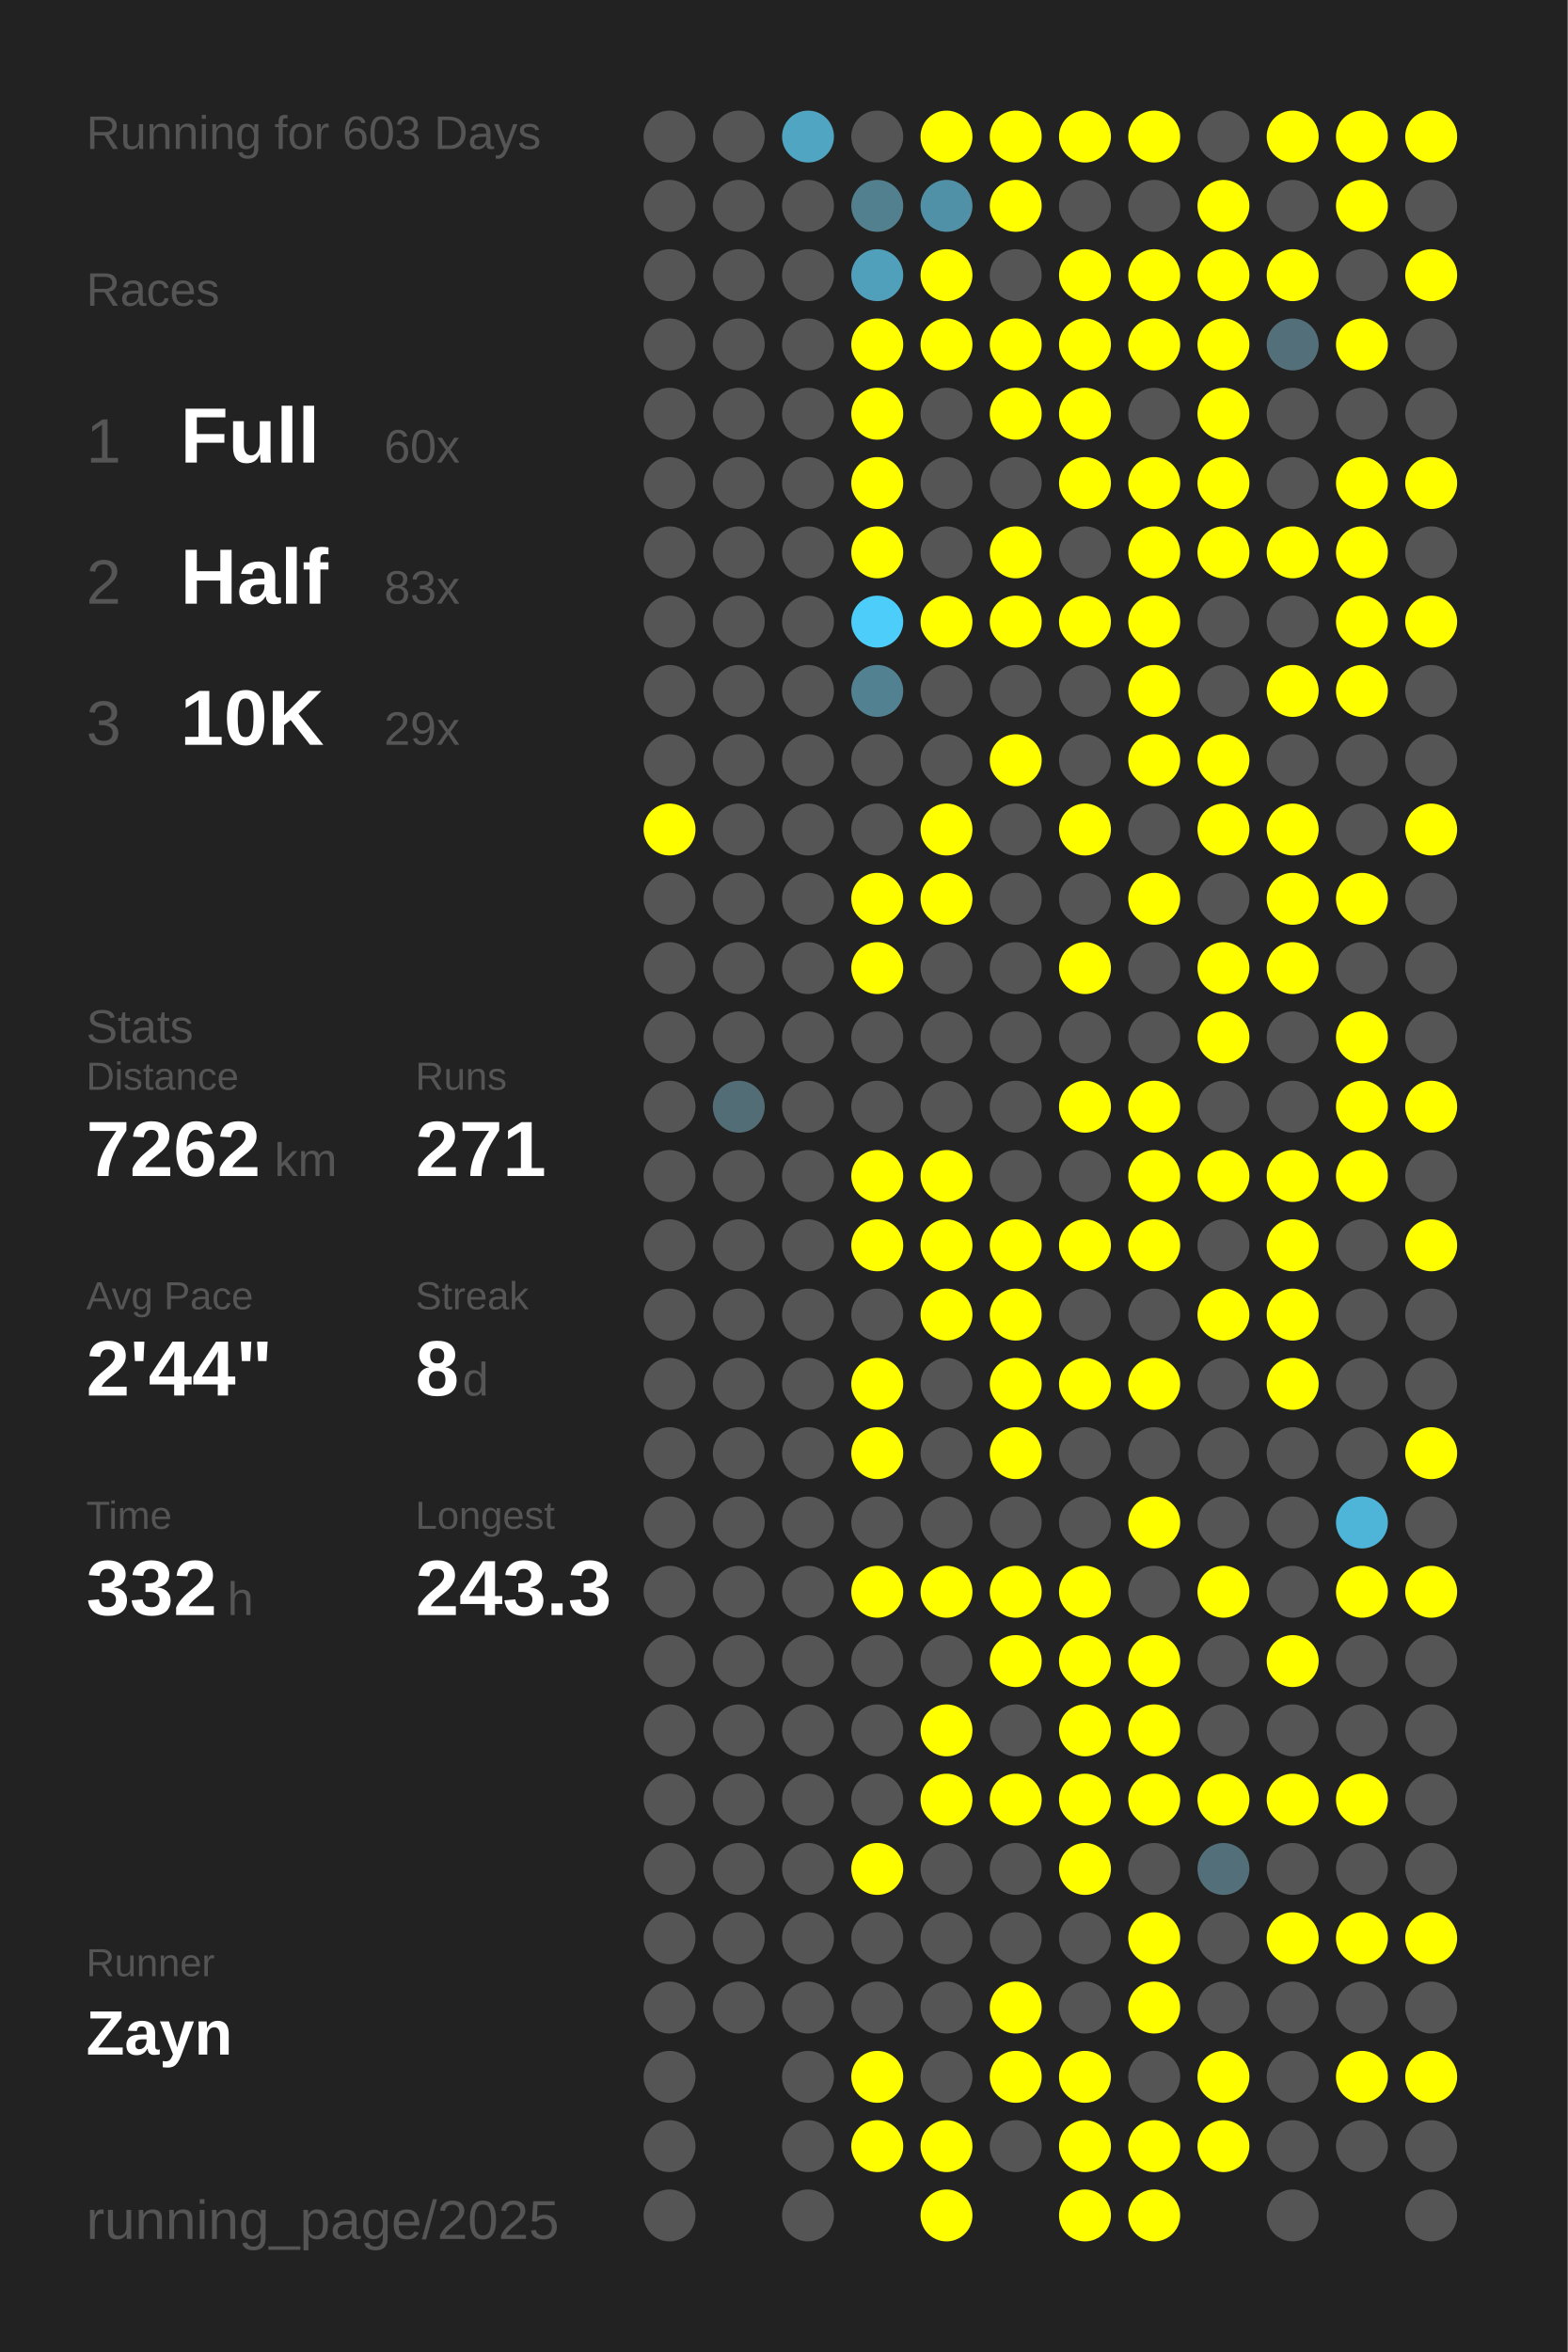
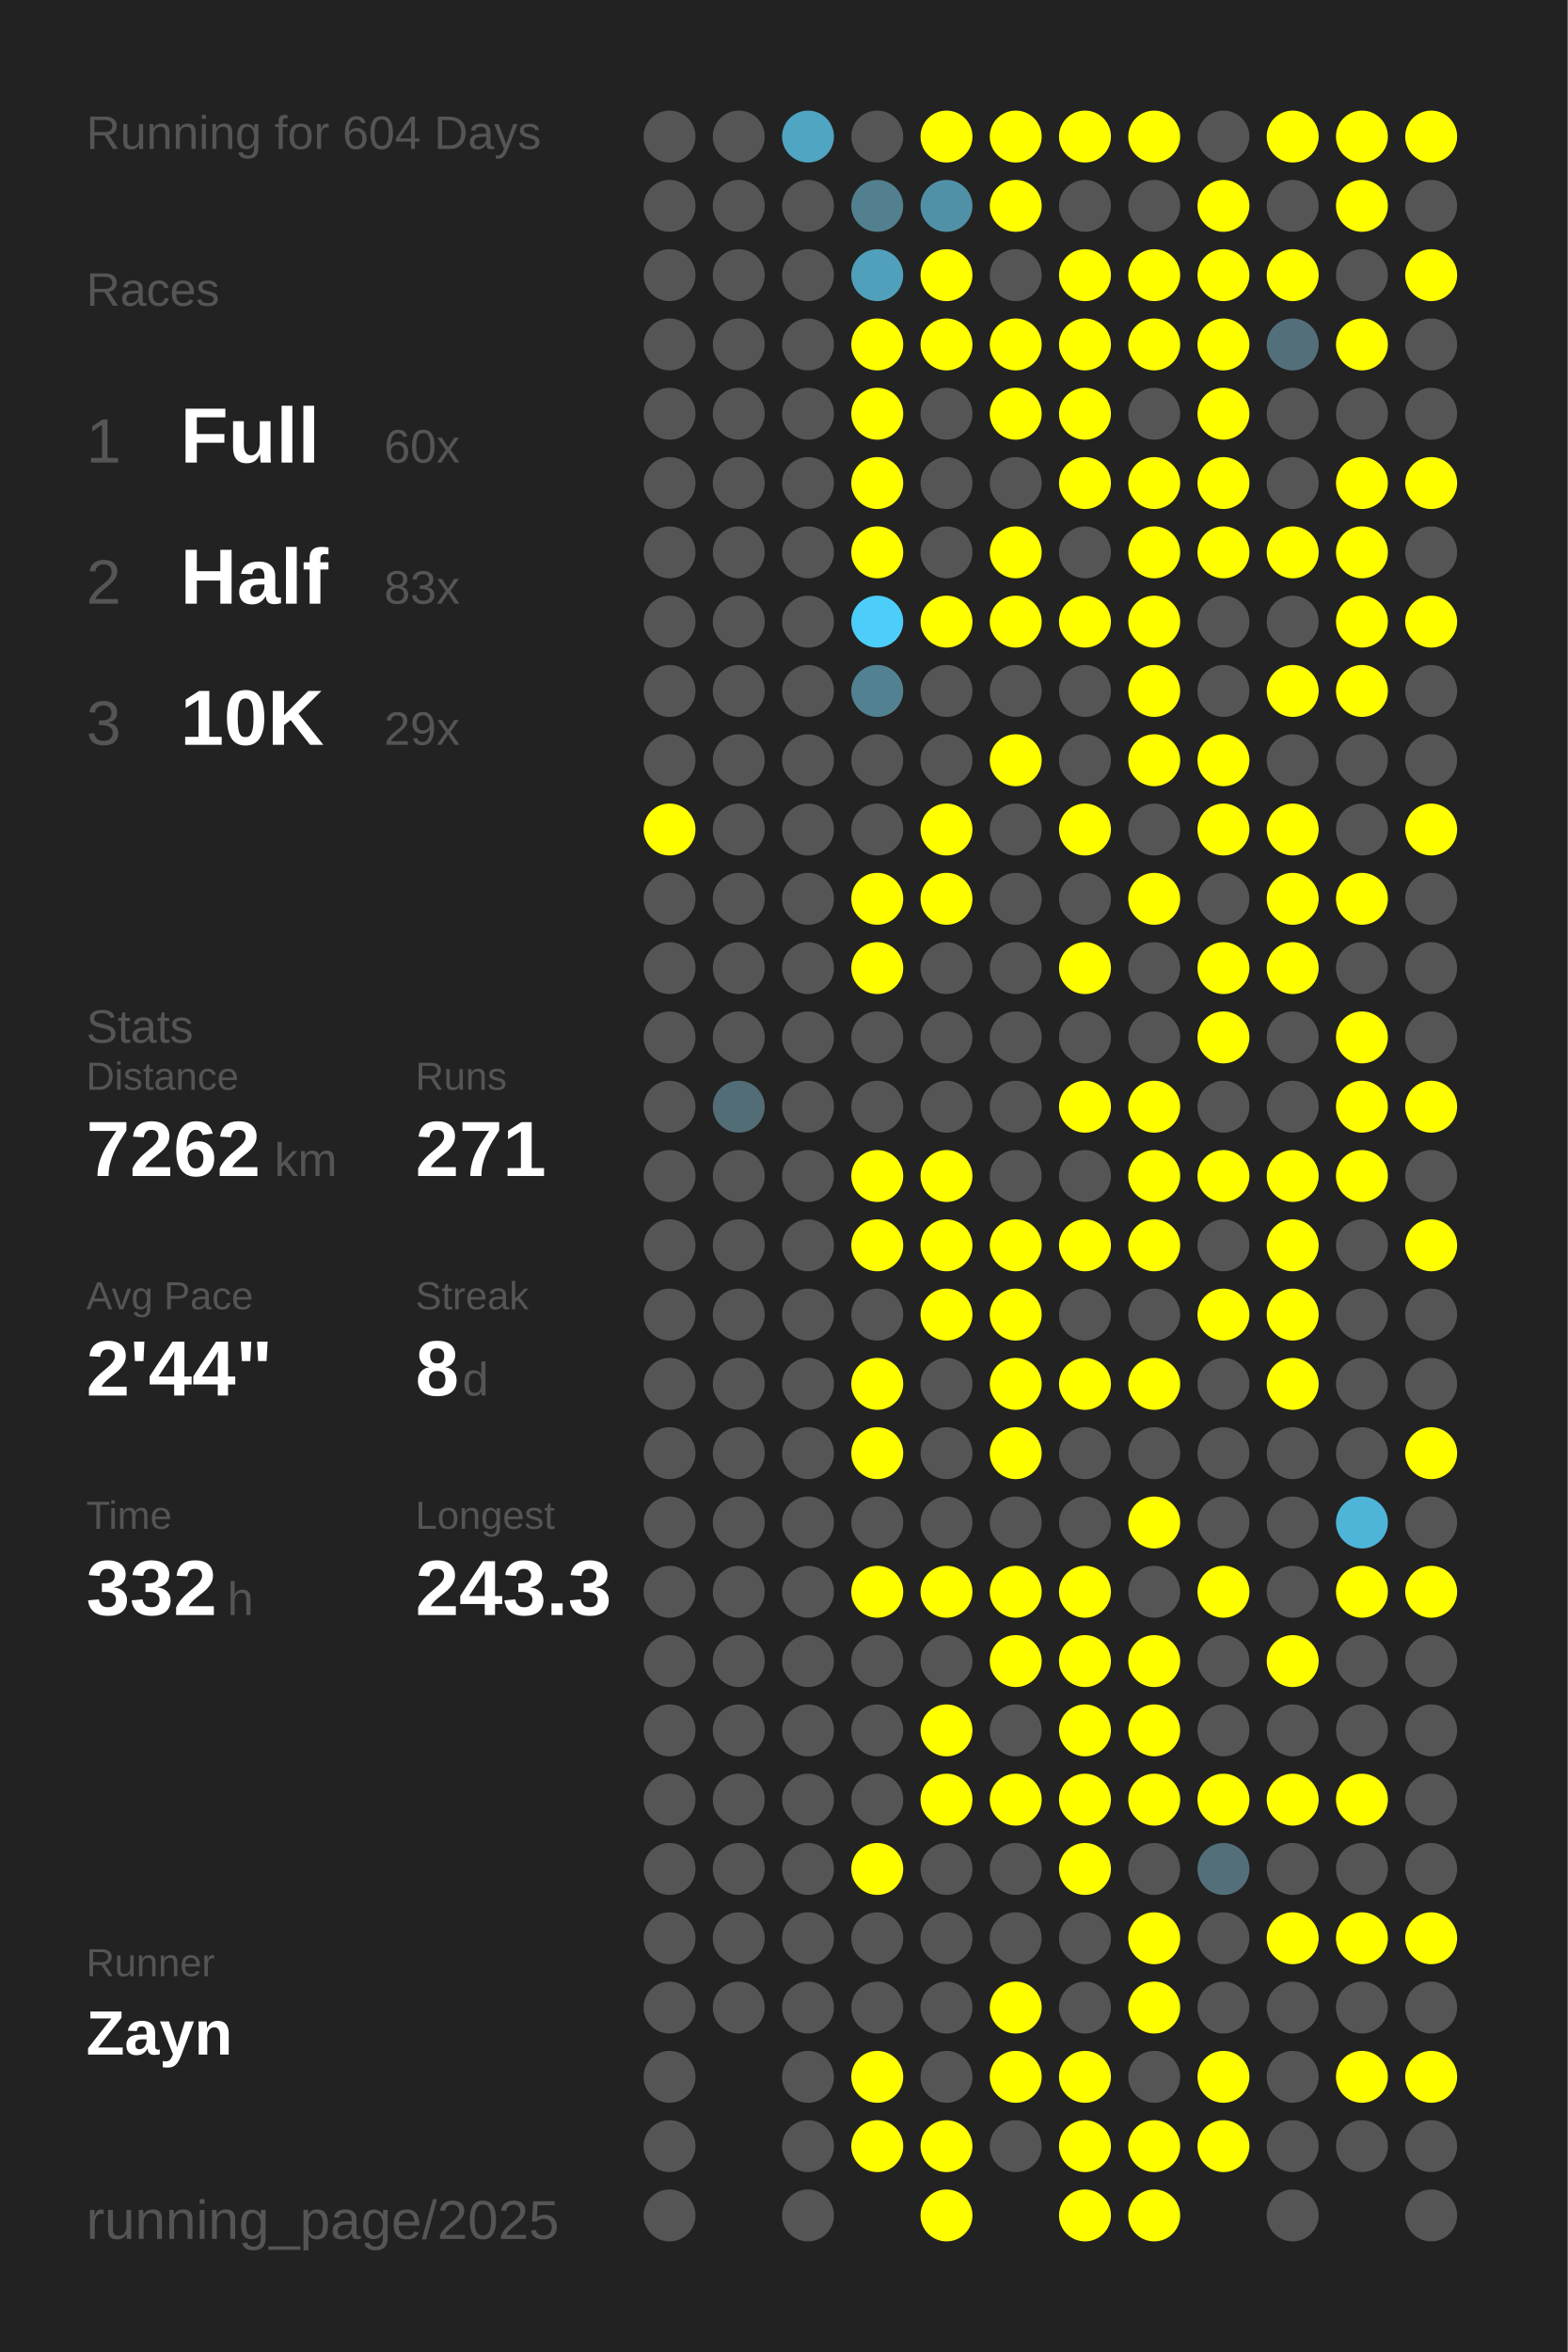
<svg xmlns="http://www.w3.org/2000/svg" baseProfile="full" height="300mm" version="1.1" viewBox="0,0,200,300" width="200mm">
  <defs />
  <rect fill="#222222" height="300" width="200" x="0" y="0" />
-   <text fill="#555555" style="font-size:6px; font-family:Arial;" x="11" y="19">Running for 603 Days</text>
+   <text fill="#555555" style="font-size:6px; font-family:Arial;" x="11" y="19">Running for 604 Days</text>
  <text fill="#555555" style="font-size:6px; font-family:Arial;" x="11" y="39">Races</text>
  <text fill="#555555" style="font-size:8px; font-family:Arial;" x="11" y="59">1</text>
  <text fill="#FFFFFF" style="font-size:10px; font-family:Arial; font-weight:bold;" x="23" y="59">Full</text>
  <text fill="#555555" style="font-size:6px; font-family:Arial;" x="49" y="59">60x</text>
  <text fill="#555555" style="font-size:8px; font-family:Arial;" x="11" y="77">2</text>
  <text fill="#FFFFFF" style="font-size:10px; font-family:Arial; font-weight:bold;" x="23" y="77">Half</text>
  <text fill="#555555" style="font-size:6px; font-family:Arial;" x="49" y="77">83x</text>
  <text fill="#555555" style="font-size:8px; font-family:Arial;" x="11" y="95">3</text>
  <text fill="#FFFFFF" style="font-size:10px; font-family:Arial; font-weight:bold;" x="23" y="95">10K</text>
  <text fill="#555555" style="font-size:6px; font-family:Arial;" x="49" y="95">29x</text>
  <text fill="#555555" style="font-size:6px; font-family:Arial;" x="11" y="133">Stats</text>
  <text fill="#555555" style="font-size:5px; font-family:Arial;" x="11" y="139">Distance</text>
  <text fill="#FFFFFF" style="font-size:10px; font-family:Arial; font-weight:bold;" x="11" y="150">7262</text>
  <text fill="#555555" style="font-size:6px; font-family:Arial;" x="35" y="150">km</text>
  <text fill="#555555" style="font-size:5px; font-family:Arial;" x="53" y="139">Runs</text>
  <text fill="#FFFFFF" style="font-size:10px; font-family:Arial; font-weight:bold;" x="53" y="150">271</text>
  <text fill="#555555" style="font-size:5px; font-family:Arial;" x="11" y="167">Avg Pace</text>
  <text fill="#FFFFFF" style="font-size:10px; font-family:Arial; font-weight:bold;" x="11" y="178">2'44"</text>
  <text fill="#555555" style="font-size:5px; font-family:Arial;" x="53" y="167">Streak</text>
  <text fill="#FFFFFF" style="font-size:10px; font-family:Arial; font-weight:bold;" x="53" y="178">8</text>
  <text fill="#555555" style="font-size:6px; font-family:Arial;" x="59" y="178">d</text>
  <text fill="#555555" style="font-size:5px; font-family:Arial;" x="11" y="195">Time</text>
  <text fill="#FFFFFF" style="font-size:10px; font-family:Arial; font-weight:bold;" x="11" y="206">332</text>
  <text fill="#555555" style="font-size:6px; font-family:Arial;" x="29" y="206">h</text>
  <text fill="#555555" style="font-size:5px; font-family:Arial;" x="53" y="195">Longest</text>
  <text fill="#FFFFFF" style="font-size:10px; font-family:Arial; font-weight:bold;" x="53" y="206">243.3</text>
  <text fill="#555555" style="font-size:5px; font-family:Arial;" x="11" y="252.065">Runner</text>
  <text fill="#FFFFFF" style="font-size:8px; font-family:Arial; font-weight:bold;" x="11" y="262.065">Zayn</text>
  <text fill="#555555" style="font-size:7px; font-family:Arial;" x="11" y="285.581">running_page/2025</text>
  <circle cx="85.417" cy="17.419" fill="#555555" r="3.312" />
  <circle cx="85.417" cy="26.258" fill="#555555" r="3.312" />
  <circle cx="85.417" cy="35.097" fill="#555555" r="3.312" />
  <circle cx="85.417" cy="43.935" fill="#555555" r="3.312" />
  <circle cx="85.417" cy="52.774" fill="#555555" r="3.312" />
  <circle cx="85.417" cy="61.613" fill="#555555" r="3.312" />
  <circle cx="85.417" cy="70.452" fill="#555555" r="3.312" />
  <circle cx="85.417" cy="79.29" fill="#555555" r="3.312" />
  <circle cx="85.417" cy="88.129" fill="#555555" r="3.312" />
  <circle cx="85.417" cy="96.968" fill="#555555" r="3.312" />
  <circle cx="85.417" cy="105.806" fill="#FFFF00" r="3.312" />
  <circle cx="85.417" cy="114.645" fill="#555555" r="3.312" />
  <circle cx="85.417" cy="123.484" fill="#555555" r="3.312" />
  <circle cx="85.417" cy="132.323" fill="#555555" r="3.312" />
  <circle cx="85.417" cy="141.161" fill="#555555" r="3.312" />
  <circle cx="85.417" cy="150" fill="#555555" r="3.312" />
  <circle cx="85.417" cy="158.839" fill="#555555" r="3.312" />
  <circle cx="85.417" cy="167.677" fill="#555555" r="3.312" />
  <circle cx="85.417" cy="176.516" fill="#555555" r="3.312" />
  <circle cx="85.417" cy="185.355" fill="#555555" r="3.312" />
  <circle cx="85.417" cy="194.194" fill="#555555" r="3.312" />
  <circle cx="85.417" cy="203.032" fill="#555555" r="3.312" />
  <circle cx="85.417" cy="211.871" fill="#555555" r="3.312" />
  <circle cx="85.417" cy="220.71" fill="#555555" r="3.312" />
  <circle cx="85.417" cy="229.548" fill="#555555" r="3.312" />
  <circle cx="85.417" cy="238.387" fill="#555555" r="3.312" />
  <circle cx="85.417" cy="247.226" fill="#555555" r="3.312" />
  <circle cx="85.417" cy="256.065" fill="#555555" r="3.312" />
  <circle cx="85.417" cy="264.903" fill="#555555" r="3.312" />
  <circle cx="85.417" cy="273.742" fill="#555555" r="3.312" />
  <circle cx="85.417" cy="282.581" fill="#555555" r="3.312" />
  <circle cx="94.25" cy="17.419" fill="#555555" r="3.312" />
  <circle cx="94.25" cy="26.258" fill="#555555" r="3.312" />
  <circle cx="94.25" cy="35.097" fill="#555555" r="3.312" />
  <circle cx="94.25" cy="43.935" fill="#555555" r="3.312" />
  <circle cx="94.25" cy="52.774" fill="#555555" r="3.312" />
  <circle cx="94.25" cy="61.613" fill="#555555" r="3.312" />
  <circle cx="94.25" cy="70.452" fill="#555555" r="3.312" />
  <circle cx="94.25" cy="79.29" fill="#555555" r="3.312" />
  <circle cx="94.25" cy="88.129" fill="#555555" r="3.312" />
  <circle cx="94.25" cy="96.968" fill="#555555" r="3.312" />
  <circle cx="94.25" cy="105.806" fill="#555555" r="3.312" />
  <circle cx="94.25" cy="114.645" fill="#555555" r="3.312" />
  <circle cx="94.25" cy="123.484" fill="#555555" r="3.312" />
  <circle cx="94.25" cy="132.323" fill="#555555" r="3.312" />
  <circle cx="94.25" cy="141.161" fill="#536d76" r="3.312" />
  <circle cx="94.25" cy="150" fill="#555555" r="3.312" />
  <circle cx="94.25" cy="158.839" fill="#555555" r="3.312" />
  <circle cx="94.25" cy="167.677" fill="#555555" r="3.312" />
  <circle cx="94.25" cy="176.516" fill="#555555" r="3.312" />
  <circle cx="94.25" cy="185.355" fill="#555555" r="3.312" />
  <circle cx="94.25" cy="194.194" fill="#555555" r="3.312" />
  <circle cx="94.25" cy="203.032" fill="#555555" r="3.312" />
  <circle cx="94.25" cy="211.871" fill="#555555" r="3.312" />
  <circle cx="94.25" cy="220.71" fill="#555555" r="3.312" />
  <circle cx="94.25" cy="229.548" fill="#555555" r="3.312" />
  <circle cx="94.25" cy="238.387" fill="#555555" r="3.312" />
  <circle cx="94.25" cy="247.226" fill="#555555" r="3.312" />
  <circle cx="94.25" cy="256.065" fill="#555555" r="3.312" />
  <circle cx="103.083" cy="17.419" fill="#4fa5c2" r="3.312" />
  <circle cx="103.083" cy="26.258" fill="#555555" r="3.312" />
  <circle cx="103.083" cy="35.097" fill="#555555" r="3.312" />
  <circle cx="103.083" cy="43.935" fill="#555555" r="3.312" />
  <circle cx="103.083" cy="52.774" fill="#555555" r="3.312" />
  <circle cx="103.083" cy="61.613" fill="#555555" r="3.312" />
  <circle cx="103.083" cy="70.452" fill="#555555" r="3.312" />
  <circle cx="103.083" cy="79.29" fill="#555555" r="3.312" />
  <circle cx="103.083" cy="88.129" fill="#555555" r="3.312" />
  <circle cx="103.083" cy="96.968" fill="#555555" r="3.312" />
  <circle cx="103.083" cy="105.806" fill="#555555" r="3.312" />
  <circle cx="103.083" cy="114.645" fill="#555555" r="3.312" />
  <circle cx="103.083" cy="123.484" fill="#555555" r="3.312" />
  <circle cx="103.083" cy="132.323" fill="#555555" r="3.312" />
  <circle cx="103.083" cy="141.161" fill="#555555" r="3.312" />
  <circle cx="103.083" cy="150" fill="#555555" r="3.312" />
  <circle cx="103.083" cy="158.839" fill="#555555" r="3.312" />
  <circle cx="103.083" cy="167.677" fill="#555555" r="3.312" />
  <circle cx="103.083" cy="176.516" fill="#555555" r="3.312" />
  <circle cx="103.083" cy="185.355" fill="#555555" r="3.312" />
  <circle cx="103.083" cy="194.194" fill="#555555" r="3.312" />
  <circle cx="103.083" cy="203.032" fill="#555555" r="3.312" />
  <circle cx="103.083" cy="211.871" fill="#555555" r="3.312" />
  <circle cx="103.083" cy="220.71" fill="#555555" r="3.312" />
  <circle cx="103.083" cy="229.548" fill="#555555" r="3.312" />
  <circle cx="103.083" cy="238.387" fill="#555555" r="3.312" />
  <circle cx="103.083" cy="247.226" fill="#555555" r="3.312" />
  <circle cx="103.083" cy="256.065" fill="#555555" r="3.312" />
  <circle cx="103.083" cy="264.903" fill="#555555" r="3.312" />
  <circle cx="103.083" cy="273.742" fill="#555555" r="3.312" />
  <circle cx="103.083" cy="282.581" fill="#555555" r="3.312" />
  <circle cx="111.917" cy="17.419" fill="#555555" r="3.312" />
  <circle cx="111.917" cy="26.258" fill="#52808f" r="3.312" />
  <circle cx="111.917" cy="35.097" fill="#50a0bb" r="3.312" />
  <circle cx="111.917" cy="43.935" fill="#FFFF00" r="3.312" />
  <circle cx="111.917" cy="52.774" fill="#FFFF00" r="3.312" />
  <circle cx="111.917" cy="61.613" fill="#FFFF00" r="3.312" />
  <circle cx="111.917" cy="70.452" fill="#FFFF00" r="3.312" />
  <circle cx="111.917" cy="79.29" fill="#4dcefa" r="3.312" />
  <circle cx="111.917" cy="88.129" fill="#528292" r="3.312" />
  <circle cx="111.917" cy="96.968" fill="#555555" r="3.312" />
  <circle cx="111.917" cy="105.806" fill="#555555" r="3.312" />
  <circle cx="111.917" cy="114.645" fill="#FFFF00" r="3.312" />
  <circle cx="111.917" cy="123.484" fill="#FFFF00" r="3.312" />
  <circle cx="111.917" cy="132.323" fill="#555555" r="3.312" />
  <circle cx="111.917" cy="141.161" fill="#555555" r="3.312" />
  <circle cx="111.917" cy="150" fill="#FFFF00" r="3.312" />
  <circle cx="111.917" cy="158.839" fill="#FFFF00" r="3.312" />
  <circle cx="111.917" cy="167.677" fill="#555555" r="3.312" />
  <circle cx="111.917" cy="176.516" fill="#FFFF00" r="3.312" />
  <circle cx="111.917" cy="185.355" fill="#FFFF00" r="3.312" />
  <circle cx="111.917" cy="194.194" fill="#555555" r="3.312" />
  <circle cx="111.917" cy="203.032" fill="#FFFF00" r="3.312" />
  <circle cx="111.917" cy="211.871" fill="#555555" r="3.312" />
  <circle cx="111.917" cy="220.71" fill="#555555" r="3.312" />
  <circle cx="111.917" cy="229.548" fill="#555555" r="3.312" />
  <circle cx="111.917" cy="238.387" fill="#FFFF00" r="3.312" />
  <circle cx="111.917" cy="247.226" fill="#555555" r="3.312" />
  <circle cx="111.917" cy="256.065" fill="#555555" r="3.312" />
  <circle cx="111.917" cy="264.903" fill="#FFFF00" r="3.312" />
  <circle cx="111.917" cy="273.742" fill="#FFFF00" r="3.312" />
  <circle cx="120.75" cy="17.419" fill="#FFFF00" r="3.312" />
  <circle cx="120.75" cy="26.258" fill="#5191a7" r="3.312" />
  <circle cx="120.75" cy="35.097" fill="#FFFF00" r="3.312" />
  <circle cx="120.75" cy="43.935" fill="#FFFF00" r="3.312" />
  <circle cx="120.75" cy="52.774" fill="#555555" r="3.312" />
  <circle cx="120.75" cy="61.613" fill="#555555" r="3.312" />
  <circle cx="120.75" cy="70.452" fill="#555555" r="3.312" />
  <circle cx="120.75" cy="79.29" fill="#FFFF00" r="3.312" />
  <circle cx="120.75" cy="88.129" fill="#555555" r="3.312" />
  <circle cx="120.75" cy="96.968" fill="#555555" r="3.312" />
  <circle cx="120.75" cy="105.806" fill="#FFFF00" r="3.312" />
  <circle cx="120.75" cy="114.645" fill="#FFFF00" r="3.312" />
  <circle cx="120.75" cy="123.484" fill="#555555" r="3.312" />
  <circle cx="120.75" cy="132.323" fill="#555555" r="3.312" />
  <circle cx="120.75" cy="141.161" fill="#555555" r="3.312" />
  <circle cx="120.75" cy="150" fill="#FFFF00" r="3.312" />
  <circle cx="120.75" cy="158.839" fill="#FFFF00" r="3.312" />
  <circle cx="120.75" cy="167.677" fill="#FFFF00" r="3.312" />
  <circle cx="120.75" cy="176.516" fill="#555555" r="3.312" />
  <circle cx="120.75" cy="185.355" fill="#555555" r="3.312" />
  <circle cx="120.75" cy="194.194" fill="#555555" r="3.312" />
  <circle cx="120.75" cy="203.032" fill="#FFFF00" r="3.312" />
  <circle cx="120.75" cy="211.871" fill="#555555" r="3.312" />
  <circle cx="120.75" cy="220.71" fill="#FFFF00" r="3.312" />
  <circle cx="120.75" cy="229.548" fill="#FFFF00" r="3.312" />
  <circle cx="120.75" cy="238.387" fill="#555555" r="3.312" />
  <circle cx="120.75" cy="247.226" fill="#555555" r="3.312" />
  <circle cx="120.75" cy="256.065" fill="#555555" r="3.312" />
  <circle cx="120.75" cy="264.903" fill="#555555" r="3.312" />
  <circle cx="120.75" cy="273.742" fill="#FFFF00" r="3.312" />
  <circle cx="120.75" cy="282.581" fill="#FFFF00" r="3.312" />
  <circle cx="129.583" cy="17.419" fill="#FFFF00" r="3.312" />
  <circle cx="129.583" cy="26.258" fill="#FFFF00" r="3.312" />
  <circle cx="129.583" cy="35.097" fill="#555555" r="3.312" />
  <circle cx="129.583" cy="43.935" fill="#FFFF00" r="3.312" />
  <circle cx="129.583" cy="52.774" fill="#FFFF00" r="3.312" />
  <circle cx="129.583" cy="61.613" fill="#555555" r="3.312" />
  <circle cx="129.583" cy="70.452" fill="#FFFF00" r="3.312" />
  <circle cx="129.583" cy="79.29" fill="#FFFF00" r="3.312" />
  <circle cx="129.583" cy="88.129" fill="#555555" r="3.312" />
  <circle cx="129.583" cy="96.968" fill="#FFFF00" r="3.312" />
  <circle cx="129.583" cy="105.806" fill="#555555" r="3.312" />
  <circle cx="129.583" cy="114.645" fill="#555555" r="3.312" />
  <circle cx="129.583" cy="123.484" fill="#555555" r="3.312" />
  <circle cx="129.583" cy="132.323" fill="#555555" r="3.312" />
  <circle cx="129.583" cy="141.161" fill="#555555" r="3.312" />
  <circle cx="129.583" cy="150" fill="#555555" r="3.312" />
  <circle cx="129.583" cy="158.839" fill="#FFFF00" r="3.312" />
  <circle cx="129.583" cy="167.677" fill="#FFFF00" r="3.312" />
  <circle cx="129.583" cy="176.516" fill="#FFFF00" r="3.312" />
  <circle cx="129.583" cy="185.355" fill="#FFFF00" r="3.312" />
  <circle cx="129.583" cy="194.194" fill="#555555" r="3.312" />
  <circle cx="129.583" cy="203.032" fill="#FFFF00" r="3.312" />
  <circle cx="129.583" cy="211.871" fill="#FFFF00" r="3.312" />
  <circle cx="129.583" cy="220.71" fill="#555555" r="3.312" />
  <circle cx="129.583" cy="229.548" fill="#FFFF00" r="3.312" />
  <circle cx="129.583" cy="238.387" fill="#555555" r="3.312" />
  <circle cx="129.583" cy="247.226" fill="#555555" r="3.312" />
  <circle cx="129.583" cy="256.065" fill="#FFFF00" r="3.312" />
  <circle cx="129.583" cy="264.903" fill="#FFFF00" r="3.312" />
  <circle cx="129.583" cy="273.742" fill="#555555" r="3.312" />
  <circle cx="138.417" cy="17.419" fill="#FFFF00" r="3.312" />
  <circle cx="138.417" cy="26.258" fill="#555555" r="3.312" />
  <circle cx="138.417" cy="35.097" fill="#FFFF00" r="3.312" />
  <circle cx="138.417" cy="43.935" fill="#FFFF00" r="3.312" />
  <circle cx="138.417" cy="52.774" fill="#FFFF00" r="3.312" />
  <circle cx="138.417" cy="61.613" fill="#FFFF00" r="3.312" />
  <circle cx="138.417" cy="70.452" fill="#555555" r="3.312" />
  <circle cx="138.417" cy="79.29" fill="#FFFF00" r="3.312" />
  <circle cx="138.417" cy="88.129" fill="#555555" r="3.312" />
  <circle cx="138.417" cy="96.968" fill="#555555" r="3.312" />
  <circle cx="138.417" cy="105.806" fill="#FFFF00" r="3.312" />
  <circle cx="138.417" cy="114.645" fill="#555555" r="3.312" />
  <circle cx="138.417" cy="123.484" fill="#FFFF00" r="3.312" />
  <circle cx="138.417" cy="132.323" fill="#555555" r="3.312" />
  <circle cx="138.417" cy="141.161" fill="#FFFF00" r="3.312" />
  <circle cx="138.417" cy="150" fill="#555555" r="3.312" />
  <circle cx="138.417" cy="158.839" fill="#FFFF00" r="3.312" />
  <circle cx="138.417" cy="167.677" fill="#555555" r="3.312" />
  <circle cx="138.417" cy="176.516" fill="#FFFF00" r="3.312" />
  <circle cx="138.417" cy="185.355" fill="#555555" r="3.312" />
  <circle cx="138.417" cy="194.194" fill="#555555" r="3.312" />
  <circle cx="138.417" cy="203.032" fill="#FFFF00" r="3.312" />
  <circle cx="138.417" cy="211.871" fill="#FFFF00" r="3.312" />
  <circle cx="138.417" cy="220.71" fill="#FFFF00" r="3.312" />
  <circle cx="138.417" cy="229.548" fill="#FFFF00" r="3.312" />
  <circle cx="138.417" cy="238.387" fill="#FFFF00" r="3.312" />
  <circle cx="138.417" cy="247.226" fill="#555555" r="3.312" />
  <circle cx="138.417" cy="256.065" fill="#555555" r="3.312" />
  <circle cx="138.417" cy="264.903" fill="#FFFF00" r="3.312" />
  <circle cx="138.417" cy="273.742" fill="#FFFF00" r="3.312" />
  <circle cx="138.417" cy="282.581" fill="#FFFF00" r="3.312" />
  <circle cx="147.25" cy="17.419" fill="#FFFF00" r="3.312" />
  <circle cx="147.25" cy="26.258" fill="#555555" r="3.312" />
  <circle cx="147.25" cy="35.097" fill="#FFFF00" r="3.312" />
  <circle cx="147.25" cy="43.935" fill="#FFFF00" r="3.312" />
  <circle cx="147.25" cy="52.774" fill="#555555" r="3.312" />
  <circle cx="147.25" cy="61.613" fill="#FFFF00" r="3.312" />
  <circle cx="147.25" cy="70.452" fill="#FFFF00" r="3.312" />
  <circle cx="147.25" cy="79.29" fill="#FFFF00" r="3.312" />
  <circle cx="147.25" cy="88.129" fill="#FFFF00" r="3.312" />
  <circle cx="147.25" cy="96.968" fill="#FFFF00" r="3.312" />
  <circle cx="147.25" cy="105.806" fill="#555555" r="3.312" />
  <circle cx="147.25" cy="114.645" fill="#FFFF00" r="3.312" />
  <circle cx="147.25" cy="123.484" fill="#555555" r="3.312" />
  <circle cx="147.25" cy="132.323" fill="#555555" r="3.312" />
  <circle cx="147.25" cy="141.161" fill="#FFFF00" r="3.312" />
  <circle cx="147.25" cy="150" fill="#FFFF00" r="3.312" />
  <circle cx="147.25" cy="158.839" fill="#FFFF00" r="3.312" />
  <circle cx="147.25" cy="167.677" fill="#555555" r="3.312" />
  <circle cx="147.25" cy="176.516" fill="#FFFF00" r="3.312" />
  <circle cx="147.25" cy="185.355" fill="#555555" r="3.312" />
  <circle cx="147.25" cy="194.194" fill="#FFFF00" r="3.312" />
  <circle cx="147.25" cy="203.032" fill="#555555" r="3.312" />
  <circle cx="147.25" cy="211.871" fill="#FFFF00" r="3.312" />
  <circle cx="147.25" cy="220.71" fill="#FFFF00" r="3.312" />
  <circle cx="147.25" cy="229.548" fill="#FFFF00" r="3.312" />
  <circle cx="147.25" cy="238.387" fill="#555555" r="3.312" />
  <circle cx="147.25" cy="247.226" fill="#FFFF00" r="3.312" />
  <circle cx="147.25" cy="256.065" fill="#FFFF00" r="3.312" />
  <circle cx="147.25" cy="264.903" fill="#555555" r="3.312" />
  <circle cx="147.25" cy="273.742" fill="#FFFF00" r="3.312" />
  <circle cx="147.25" cy="282.581" fill="#FFFF00" r="3.312" />
  <circle cx="156.083" cy="17.419" fill="#555555" r="3.312" />
  <circle cx="156.083" cy="26.258" fill="#FFFF00" r="3.312" />
  <circle cx="156.083" cy="35.097" fill="#FFFF00" r="3.312" />
  <circle cx="156.083" cy="43.935" fill="#FFFF00" r="3.312" />
  <circle cx="156.083" cy="52.774" fill="#FFFF00" r="3.312" />
  <circle cx="156.083" cy="61.613" fill="#FFFF00" r="3.312" />
  <circle cx="156.083" cy="70.452" fill="#FFFF00" r="3.312" />
  <circle cx="156.083" cy="79.29" fill="#555555" r="3.312" />
  <circle cx="156.083" cy="88.129" fill="#555555" r="3.312" />
  <circle cx="156.083" cy="96.968" fill="#FFFF00" r="3.312" />
  <circle cx="156.083" cy="105.806" fill="#FFFF00" r="3.312" />
  <circle cx="156.083" cy="114.645" fill="#555555" r="3.312" />
  <circle cx="156.083" cy="123.484" fill="#FFFF00" r="3.312" />
  <circle cx="156.083" cy="132.323" fill="#FFFF00" r="3.312" />
  <circle cx="156.083" cy="141.161" fill="#555555" r="3.312" />
  <circle cx="156.083" cy="150" fill="#FFFF00" r="3.312" />
  <circle cx="156.083" cy="158.839" fill="#555555" r="3.312" />
  <circle cx="156.083" cy="167.677" fill="#FFFF00" r="3.312" />
  <circle cx="156.083" cy="176.516" fill="#555555" r="3.312" />
  <circle cx="156.083" cy="185.355" fill="#555555" r="3.312" />
  <circle cx="156.083" cy="194.194" fill="#555555" r="3.312" />
  <circle cx="156.083" cy="203.032" fill="#FFFF00" r="3.312" />
  <circle cx="156.083" cy="211.871" fill="#555555" r="3.312" />
  <circle cx="156.083" cy="220.71" fill="#555555" r="3.312" />
  <circle cx="156.083" cy="229.548" fill="#FFFF00" r="3.312" />
  <circle cx="156.083" cy="238.387" fill="#53707a" r="3.312" />
  <circle cx="156.083" cy="247.226" fill="#555555" r="3.312" />
  <circle cx="156.083" cy="256.065" fill="#555555" r="3.312" />
  <circle cx="156.083" cy="264.903" fill="#FFFF00" r="3.312" />
  <circle cx="156.083" cy="273.742" fill="#FFFF00" r="3.312" />
  <circle cx="164.917" cy="17.419" fill="#FFFF00" r="3.312" />
  <circle cx="164.917" cy="26.258" fill="#555555" r="3.312" />
  <circle cx="164.917" cy="35.097" fill="#FFFF00" r="3.312" />
  <circle cx="164.917" cy="43.935" fill="#53707a" r="3.312" />
  <circle cx="164.917" cy="52.774" fill="#555555" r="3.312" />
  <circle cx="164.917" cy="61.613" fill="#555555" r="3.312" />
  <circle cx="164.917" cy="70.452" fill="#FFFF00" r="3.312" />
  <circle cx="164.917" cy="79.29" fill="#555555" r="3.312" />
  <circle cx="164.917" cy="88.129" fill="#FFFF00" r="3.312" />
  <circle cx="164.917" cy="96.968" fill="#555555" r="3.312" />
  <circle cx="164.917" cy="105.806" fill="#FFFF00" r="3.312" />
  <circle cx="164.917" cy="114.645" fill="#FFFF00" r="3.312" />
  <circle cx="164.917" cy="123.484" fill="#FFFF00" r="3.312" />
  <circle cx="164.917" cy="132.323" fill="#555555" r="3.312" />
  <circle cx="164.917" cy="141.161" fill="#555555" r="3.312" />
  <circle cx="164.917" cy="150" fill="#FFFF00" r="3.312" />
  <circle cx="164.917" cy="158.839" fill="#FFFF00" r="3.312" />
  <circle cx="164.917" cy="167.677" fill="#FFFF00" r="3.312" />
  <circle cx="164.917" cy="176.516" fill="#FFFF00" r="3.312" />
  <circle cx="164.917" cy="185.355" fill="#555555" r="3.312" />
  <circle cx="164.917" cy="194.194" fill="#555555" r="3.312" />
  <circle cx="164.917" cy="203.032" fill="#555555" r="3.312" />
  <circle cx="164.917" cy="211.871" fill="#FFFF00" r="3.312" />
  <circle cx="164.917" cy="220.71" fill="#555555" r="3.312" />
  <circle cx="164.917" cy="229.548" fill="#FFFF00" r="3.312" />
  <circle cx="164.917" cy="238.387" fill="#555555" r="3.312" />
  <circle cx="164.917" cy="247.226" fill="#FFFF00" r="3.312" />
  <circle cx="164.917" cy="256.065" fill="#555555" r="3.312" />
  <circle cx="164.917" cy="264.903" fill="#555555" r="3.312" />
  <circle cx="164.917" cy="273.742" fill="#555555" r="3.312" />
  <circle cx="164.917" cy="282.581" fill="#555555" r="3.312" />
  <circle cx="173.75" cy="17.419" fill="#FFFF00" r="3.312" />
  <circle cx="173.75" cy="26.258" fill="#FFFF00" r="3.312" />
  <circle cx="173.75" cy="35.097" fill="#555555" r="3.312" />
  <circle cx="173.75" cy="43.935" fill="#FFFF00" r="3.312" />
  <circle cx="173.75" cy="52.774" fill="#555555" r="3.312" />
  <circle cx="173.75" cy="61.613" fill="#FFFF00" r="3.312" />
  <circle cx="173.75" cy="70.452" fill="#FFFF00" r="3.312" />
  <circle cx="173.75" cy="79.29" fill="#FFFF00" r="3.312" />
  <circle cx="173.75" cy="88.129" fill="#FFFF00" r="3.312" />
  <circle cx="173.75" cy="96.968" fill="#555555" r="3.312" />
  <circle cx="173.75" cy="105.806" fill="#555555" r="3.312" />
  <circle cx="173.75" cy="114.645" fill="#FFFF00" r="3.312" />
  <circle cx="173.75" cy="123.484" fill="#555555" r="3.312" />
  <circle cx="173.75" cy="132.323" fill="#FFFF00" r="3.312" />
  <circle cx="173.75" cy="141.161" fill="#FFFF00" r="3.312" />
  <circle cx="173.75" cy="150" fill="#FFFF00" r="3.312" />
  <circle cx="173.75" cy="158.839" fill="#555555" r="3.312" />
  <circle cx="173.75" cy="167.677" fill="#555555" r="3.312" />
  <circle cx="173.75" cy="176.516" fill="#555555" r="3.312" />
  <circle cx="173.75" cy="185.355" fill="#555555" r="3.312" />
  <circle cx="173.75" cy="194.194" fill="#4eb5d8" r="3.312" />
  <circle cx="173.75" cy="203.032" fill="#FFFF00" r="3.312" />
  <circle cx="173.75" cy="211.871" fill="#555555" r="3.312" />
  <circle cx="173.75" cy="220.71" fill="#555555" r="3.312" />
  <circle cx="173.75" cy="229.548" fill="#FFFF00" r="3.312" />
  <circle cx="173.75" cy="238.387" fill="#555555" r="3.312" />
  <circle cx="173.75" cy="247.226" fill="#FFFF00" r="3.312" />
  <circle cx="173.75" cy="256.065" fill="#555555" r="3.312" />
  <circle cx="173.75" cy="264.903" fill="#FFFF00" r="3.312" />
  <circle cx="173.75" cy="273.742" fill="#555555" r="3.312" />
  <circle cx="182.583" cy="17.419" fill="#FFFF00" r="3.312" />
  <circle cx="182.583" cy="26.258" fill="#555555" r="3.312" />
  <circle cx="182.583" cy="35.097" fill="#FFFF00" r="3.312" />
  <circle cx="182.583" cy="43.935" fill="#555555" r="3.312" />
  <circle cx="182.583" cy="52.774" fill="#555555" r="3.312" />
  <circle cx="182.583" cy="61.613" fill="#FFFF00" r="3.312" />
  <circle cx="182.583" cy="70.452" fill="#555555" r="3.312" />
  <circle cx="182.583" cy="79.29" fill="#FFFF00" r="3.312" />
  <circle cx="182.583" cy="88.129" fill="#555555" r="3.312" />
  <circle cx="182.583" cy="96.968" fill="#555555" r="3.312" />
  <circle cx="182.583" cy="105.806" fill="#FFFF00" r="3.312" />
  <circle cx="182.583" cy="114.645" fill="#555555" r="3.312" />
  <circle cx="182.583" cy="123.484" fill="#555555" r="3.312" />
  <circle cx="182.583" cy="132.323" fill="#555555" r="3.312" />
  <circle cx="182.583" cy="141.161" fill="#FFFF00" r="3.312" />
  <circle cx="182.583" cy="150" fill="#555555" r="3.312" />
  <circle cx="182.583" cy="158.839" fill="#FFFF00" r="3.312" />
  <circle cx="182.583" cy="167.677" fill="#555555" r="3.312" />
  <circle cx="182.583" cy="176.516" fill="#555555" r="3.312" />
  <circle cx="182.583" cy="185.355" fill="#FFFF00" r="3.312" />
  <circle cx="182.583" cy="194.194" fill="#555555" r="3.312" />
  <circle cx="182.583" cy="203.032" fill="#FFFF00" r="3.312" />
  <circle cx="182.583" cy="211.871" fill="#555555" r="3.312" />
  <circle cx="182.583" cy="220.71" fill="#555555" r="3.312" />
  <circle cx="182.583" cy="229.548" fill="#555555" r="3.312" />
  <circle cx="182.583" cy="238.387" fill="#555555" r="3.312" />
  <circle cx="182.583" cy="247.226" fill="#FFFF00" r="3.312" />
  <circle cx="182.583" cy="256.065" fill="#555555" r="3.312" />
  <circle cx="182.583" cy="264.903" fill="#FFFF00" r="3.312" />
  <circle cx="182.583" cy="273.742" fill="#555555" r="3.312" />
  <circle cx="182.583" cy="282.581" fill="#555555" r="3.312" />
</svg>
